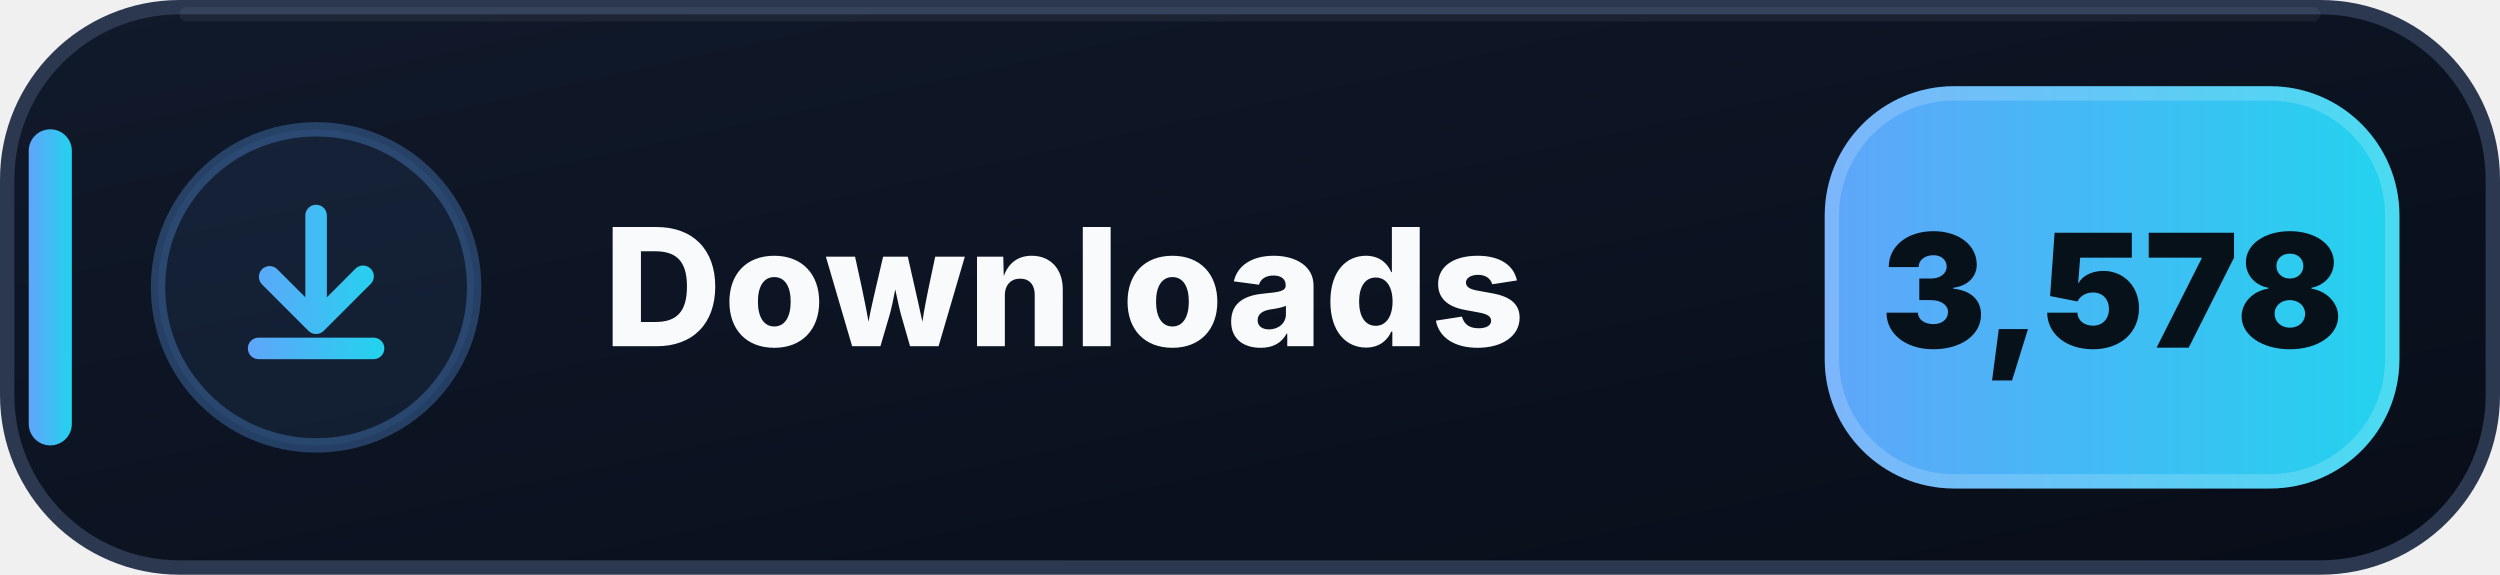
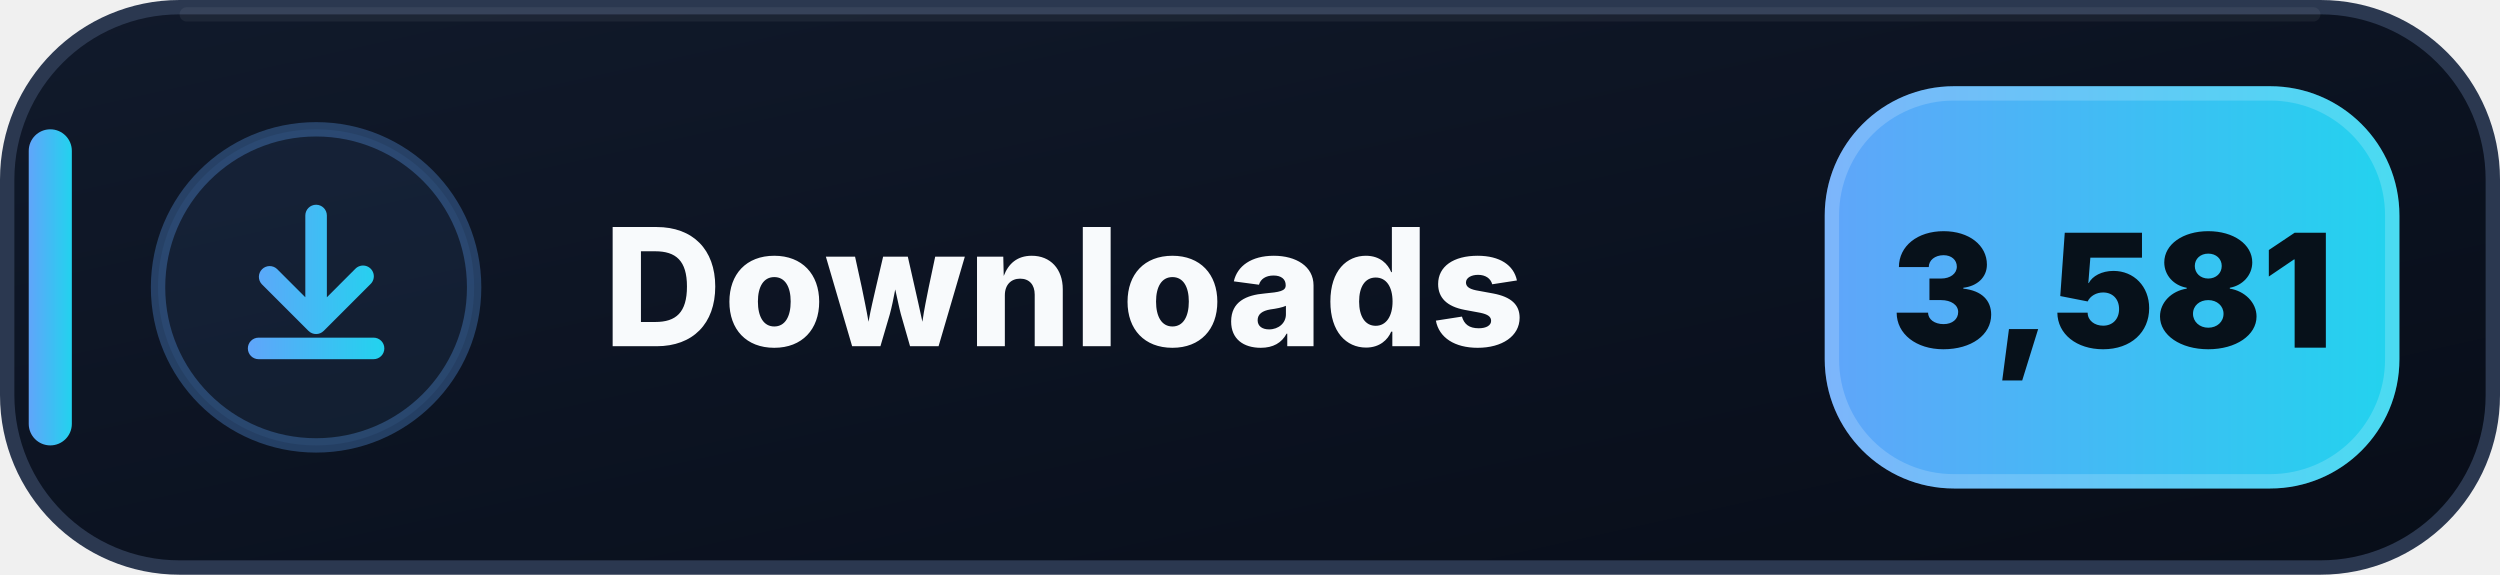
- <svg xmlns="http://www.w3.org/2000/svg" width="174" height="40" viewBox="0 0 174 40" role="img" aria-label="Downloads: 3,578">
+ <svg xmlns="http://www.w3.org/2000/svg" width="174" height="40" viewBox="0 0 174 40" role="img" aria-label="Downloads: 3,581">
  <defs>
    <linearGradient id="downloads-bg" x1="0" y1="0" x2="1" y2="1">
      <stop offset="0" stop-color="#111A2B" />
      <stop offset=".58" stop-color="#0B1220" />
      <stop offset="1" stop-color="#080D18" />
    </linearGradient>
    <linearGradient id="downloads-accent" x1="0" y1="0" x2="1" y2="0">
      <stop offset="0" stop-color="#60A5FA" />
      <stop offset="1" stop-color="#22D3EE" />
    </linearGradient>
  </defs>
  <rect x=".5" y=".5" width="173" height="39" rx="12" fill="url(#downloads-bg)" stroke="#2B3850" />
  <path d="M13 1h148" stroke="#FFFFFF" stroke-opacity=".055" stroke-linecap="round" />
  <rect x="2" y="9" width="3" height="22" rx="1.5" fill="url(#downloads-accent)" />
  <circle cx="22" cy="20" r="11" fill="#60A5FA" fill-opacity=".075" stroke="#60A5FA" stroke-opacity=".3" />
  <g transform="translate(14 12)" fill="url(#downloads-accent)">
    <path d="M8 2.25a.75.75 0 0 1 .75.75v5.69l1.97-1.97a.75.75 0 1 1 1.06 1.06l-3.25 3.25a.75.75 0 0 1-1.06 0L4.22 7.78a.75.75 0 0 1 1.06-1.06l1.97 1.97V3A.75.75 0 0 1 8 2.25Zm-4.75 10a.75.75 0 0 1 .75-.75h8a.75.75 0 0 1 0 1.5H4a.75.75 0 0 1-.75-.75Z" />
  </g>
  <text x="42" y="24.1" fill="#F8FAFC" font-family="Segoe UI,Inter,Arial,sans-serif" font-size="11.4" font-weight="800" letter-spacing=".12">Downloads</text>
  <rect x="127" y="6" width="40" height="28" rx="9" fill="url(#downloads-accent)" />
  <rect x="127.5" y="6.5" width="39" height="27" rx="8.5" fill="none" stroke="#FFFFFF" stroke-opacity=".18" />
-   <text x="147" y="24.2" text-anchor="middle" fill="#07111A" font-family="Segoe UI,Inter,Arial,sans-serif" font-size="11" font-weight="900">3,578</text>
+   <text x="147" y="24.2" text-anchor="middle" fill="#07111A" font-family="Segoe UI,Inter,Arial,sans-serif" font-size="11" font-weight="900">3,581</text>
</svg>
